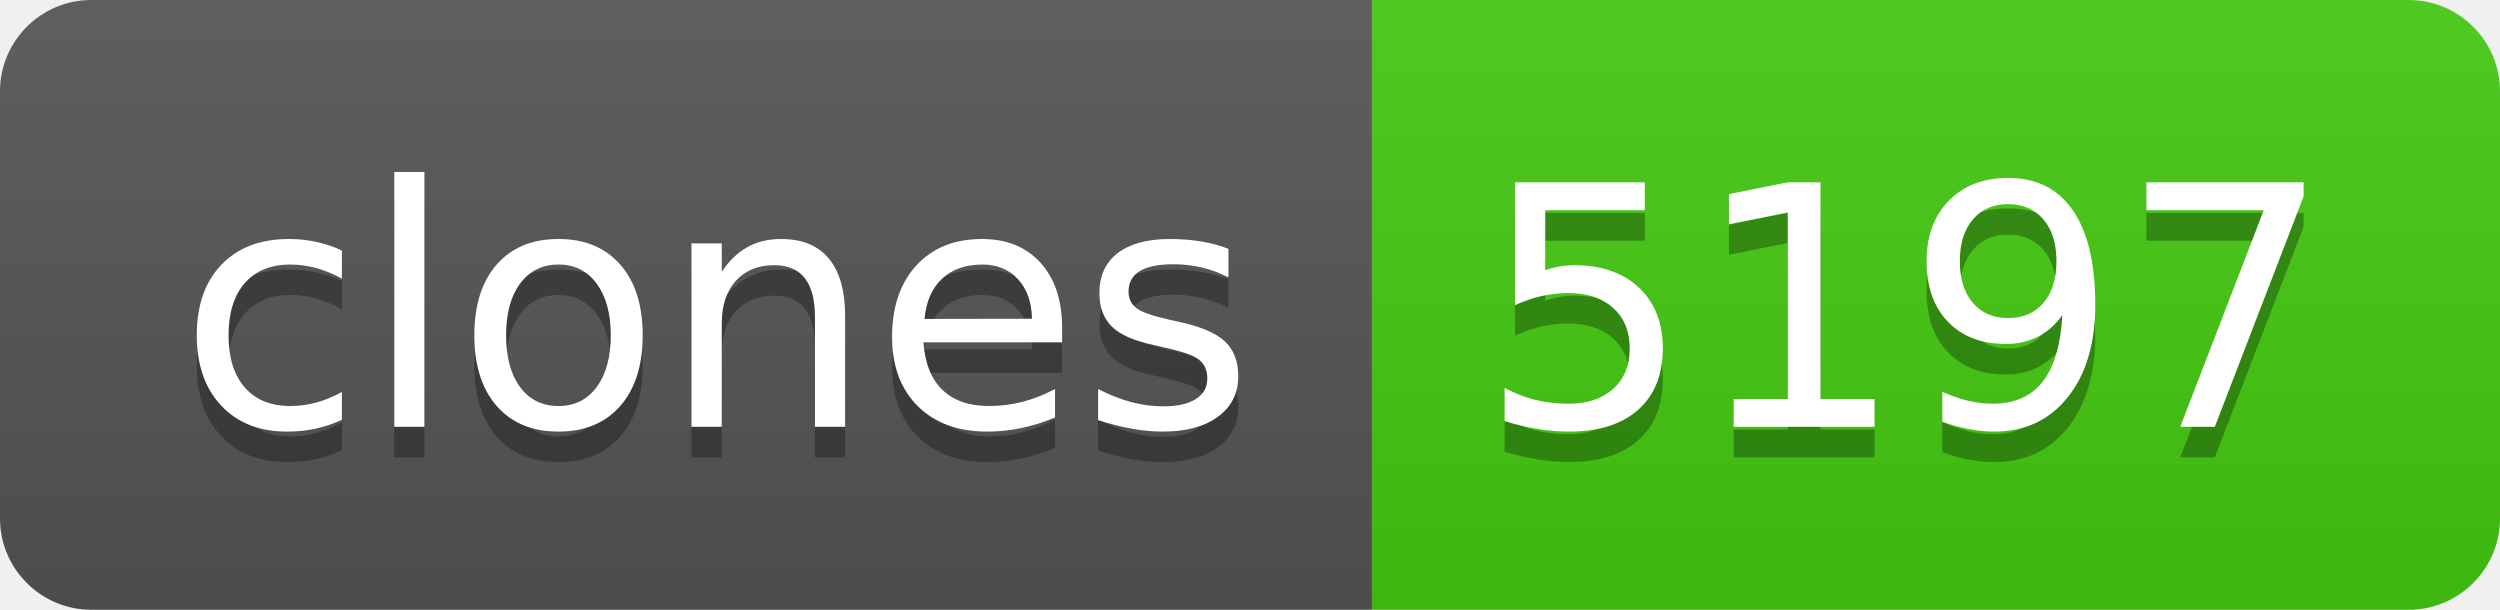
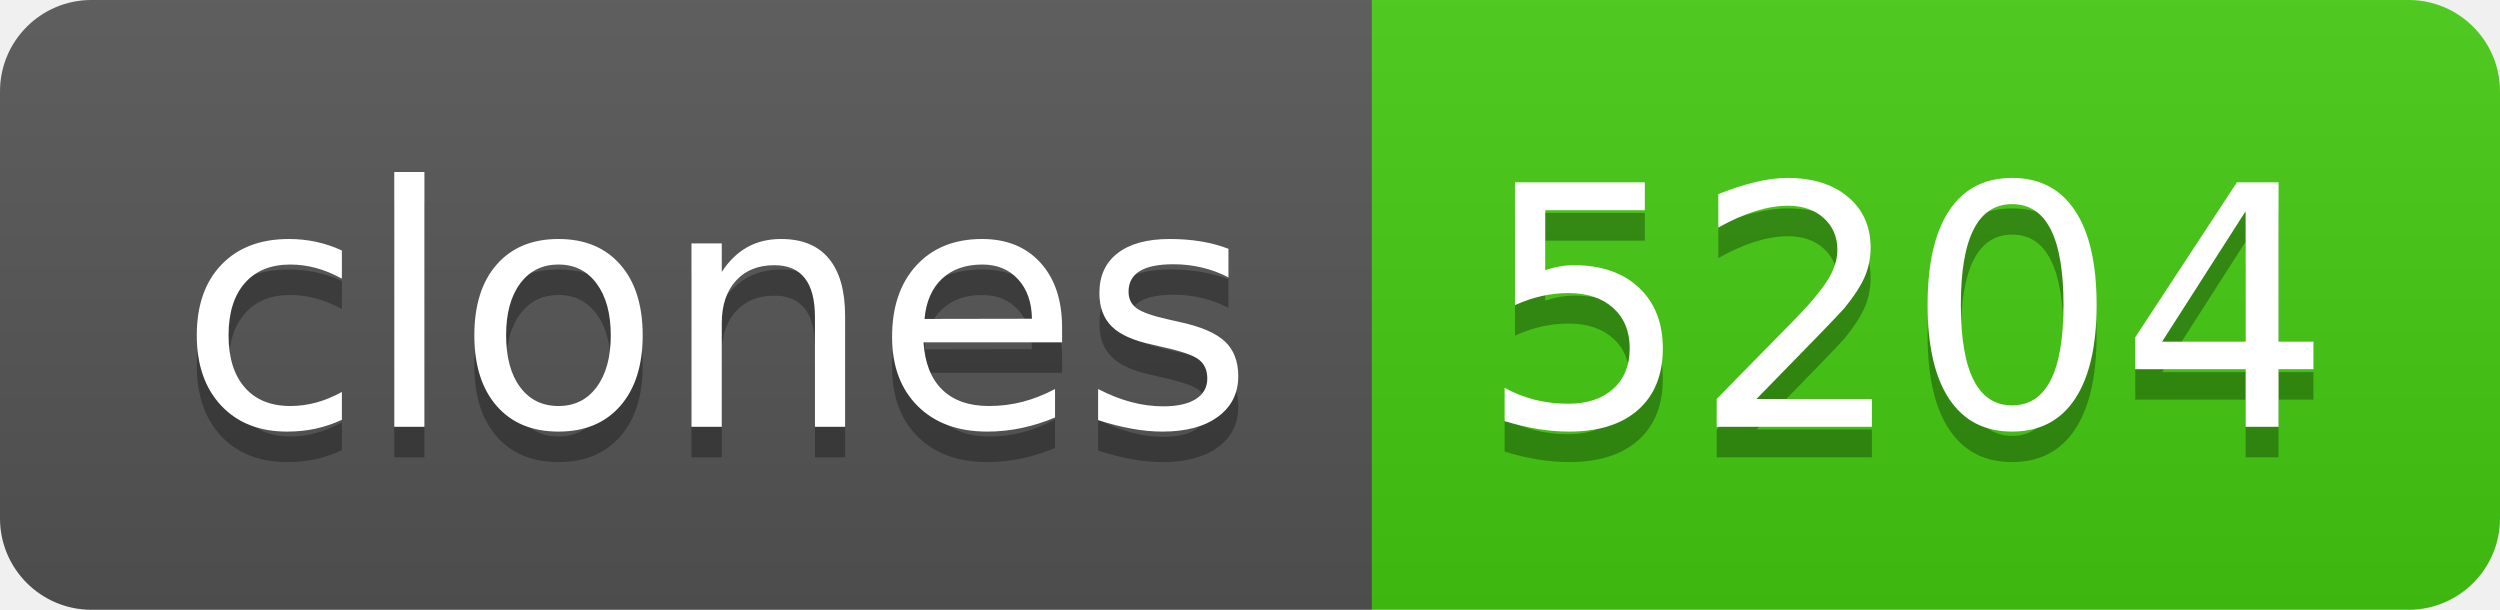
- <svg xmlns="http://www.w3.org/2000/svg" width="82" height="20" role="img" aria-label="clones: 5197">
+ <svg xmlns="http://www.w3.org/2000/svg" width="82" height="20" role="img" aria-label="clones: 5204">
  <linearGradient id="s" x2="0" y2="100%">
    <stop offset="0" stop-color="#bbb" stop-opacity=".1" />
    <stop offset="1" stop-opacity=".1" />
  </linearGradient>
  <clipPath id="r">
    <rect width="82" height="20" rx="3" fill="#fff" />
  </clipPath>
  <g clip-path="url(#r)">
    <rect width="45" height="20" fill="#555" />
    <rect x="45" width="37" height="20" fill="#4c1" />
    <rect width="82" height="20" fill="url(#s)" />
  </g>
  <g fill="#fff" text-anchor="middle" font-family="Verdana,Geneva,DejaVu Sans,sans-serif" text-rendering="geometricPrecision" font-size="110">
    <text aria-hidden="true" x="235" y="150" fill="#010101" fill-opacity=".3" transform="scale(.1)" textLength="350">clones</text>
    <text x="235" y="140" transform="scale(.1)" fill="#fff" textLength="350">clones</text>
-     <text aria-hidden="true" x="625" y="150" fill="#010101" fill-opacity=".3" transform="scale(.1)" textLength="270">5197</text>
-     <text x="625" y="140" transform="scale(.1)" fill="#fff" textLength="270">5197</text>
+     <text aria-hidden="true" x="625" y="150" fill="#010101" fill-opacity=".3" transform="scale(.1)" textLength="270">5204</text>
+     <text x="625" y="140" transform="scale(.1)" fill="#fff" textLength="270">5204</text>
  </g>
</svg>
